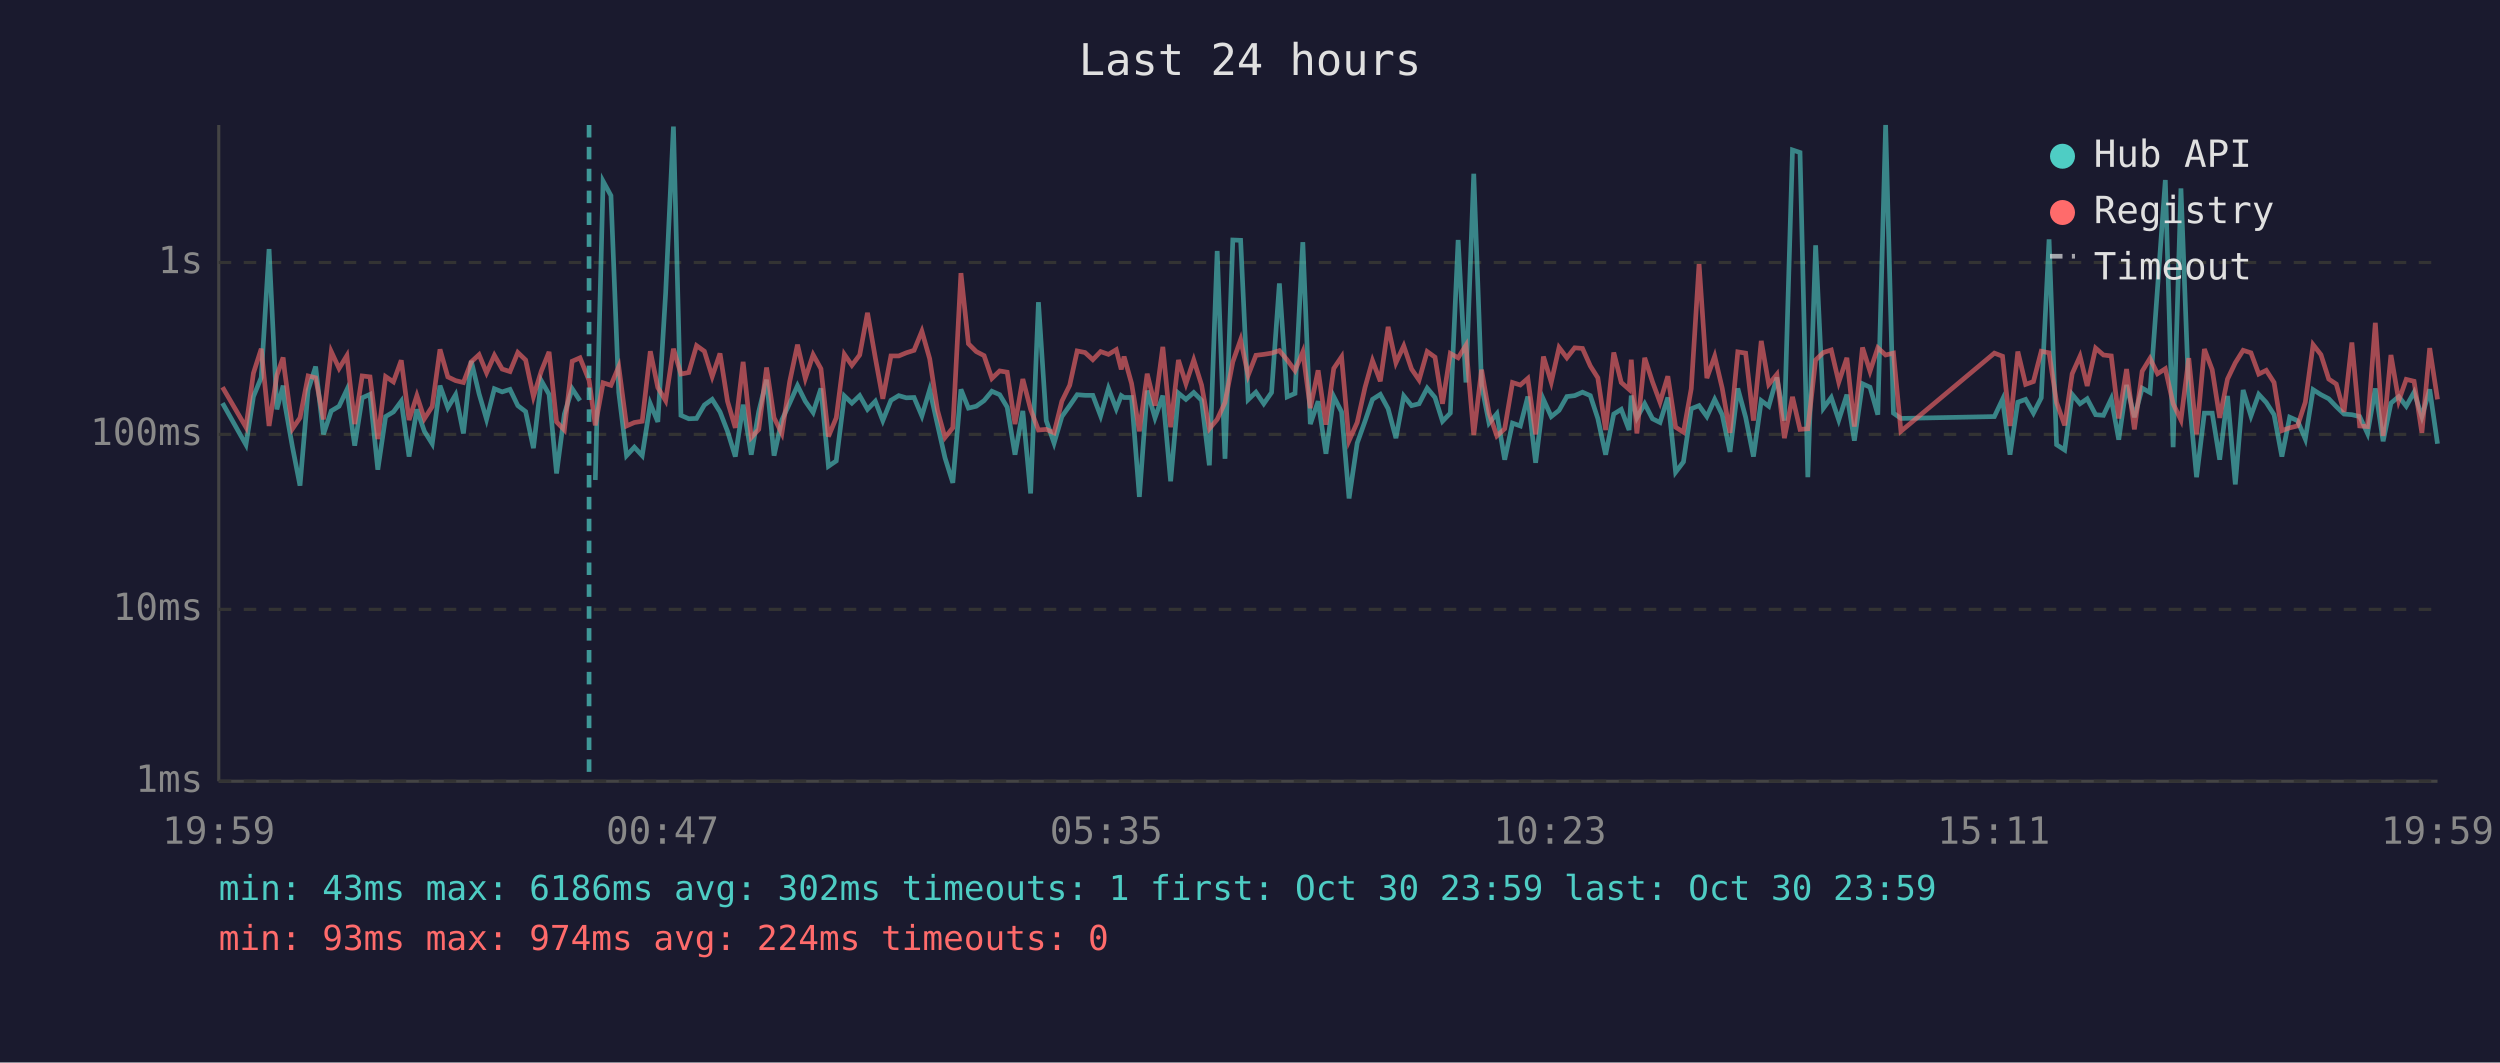
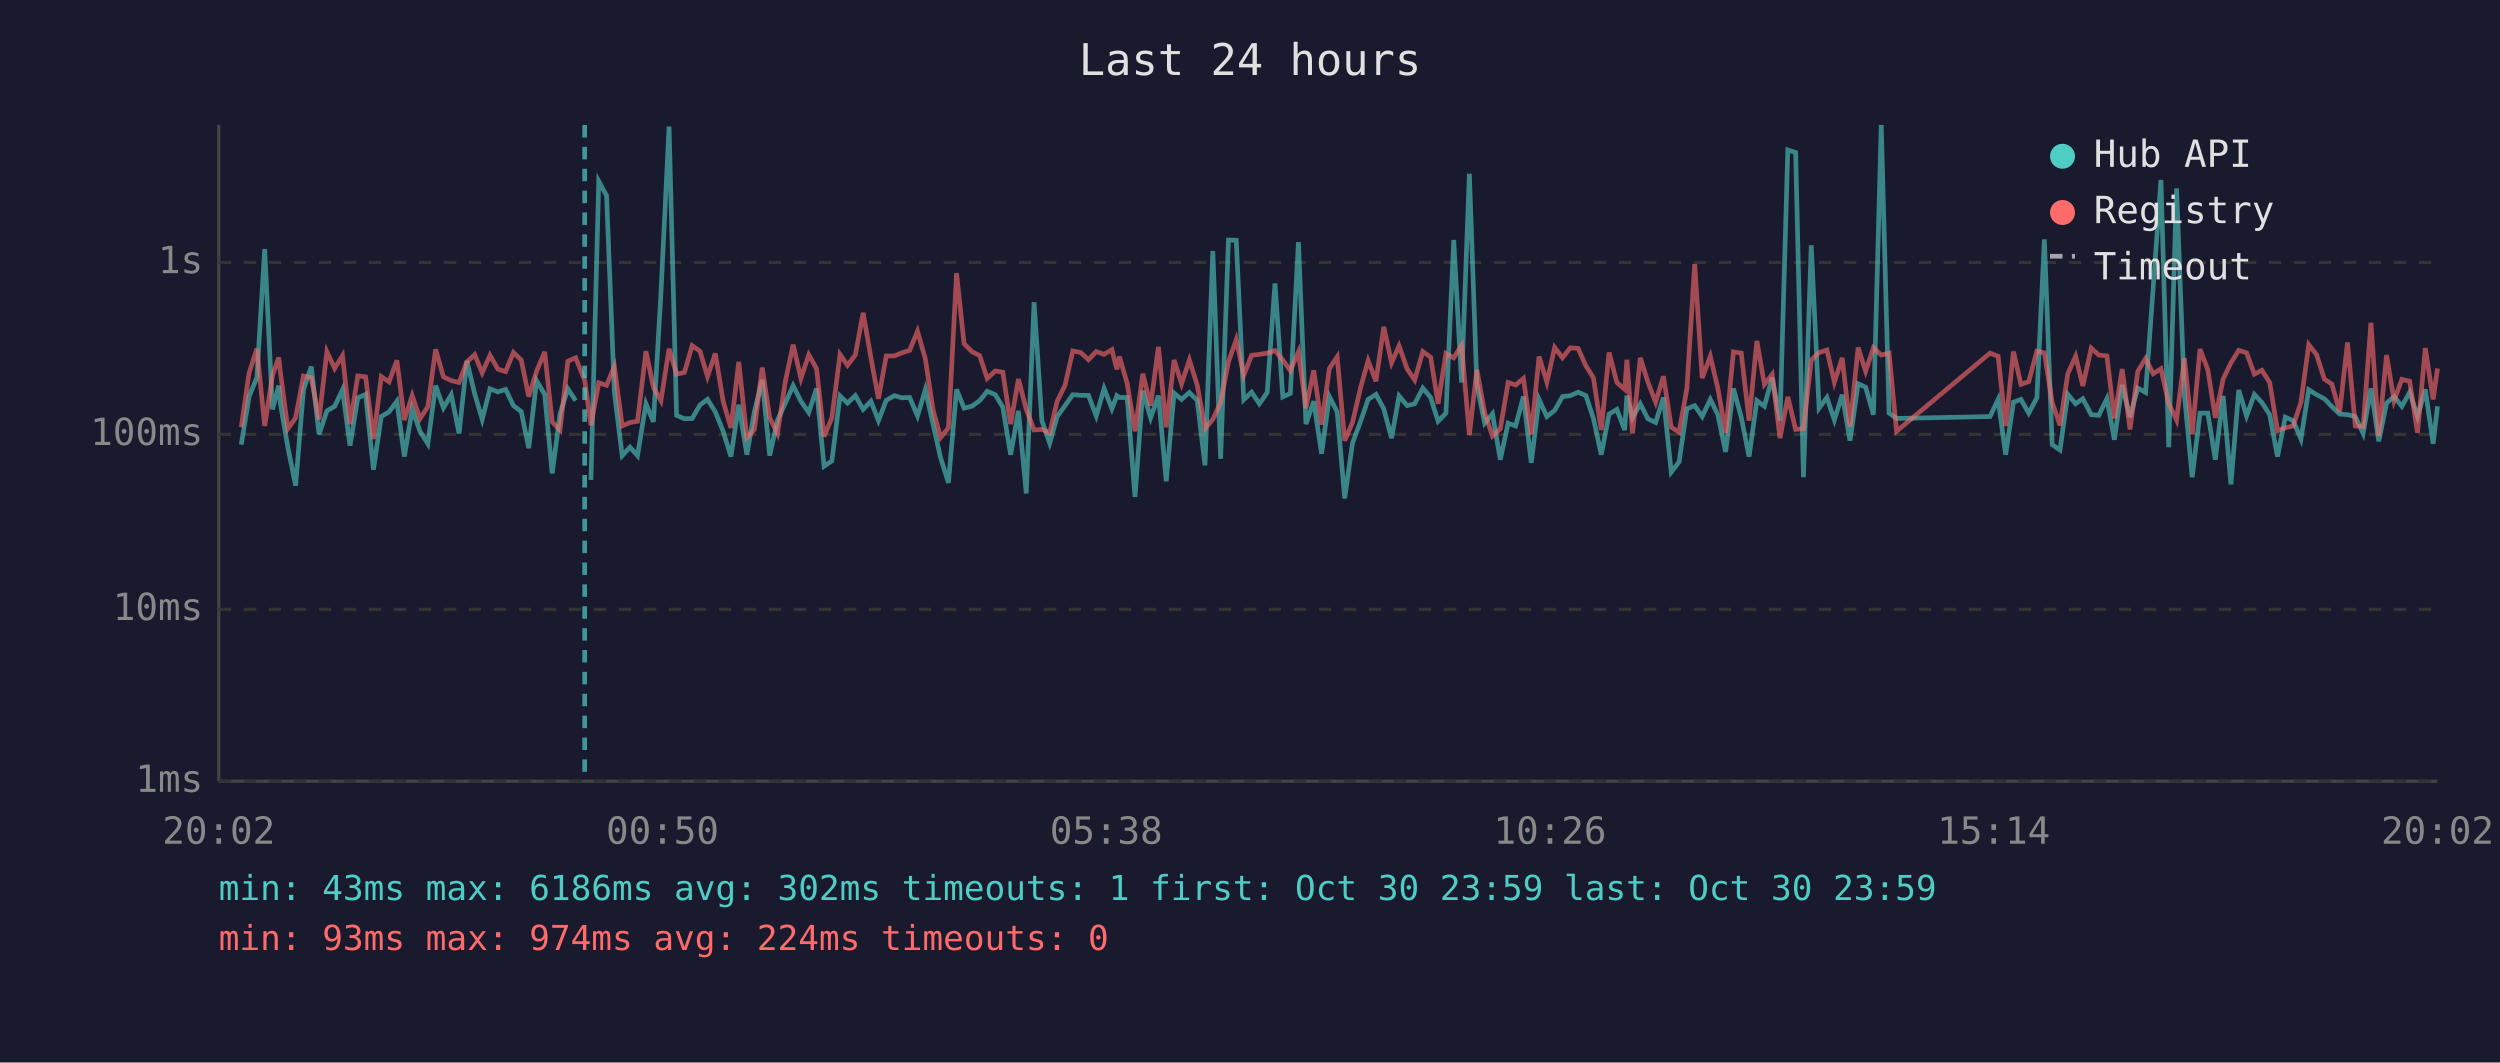
<svg xmlns="http://www.w3.org/2000/svg" viewBox="0 0 800 340" font-family="monospace" font-size="12">
  <rect width="800" height="340" fill="#1a1a2e" />
  <text x="400" y="24" fill="#e0e0e0" font-size="14" text-anchor="middle">Last 24 hours</text>
  <line x1="70" y1="40" x2="70" y2="250" stroke="#444" stroke-width="1" />
  <line x1="70" y1="250" x2="780" y2="250" stroke="#444" stroke-width="1" />
  <line x1="70" y1="250" x2="780" y2="250" stroke="#333" stroke-width="1" stroke-dasharray="4" />
  <text x="65" y="250" fill="#888" text-anchor="end" dominant-baseline="middle">1ms</text>
  <line x1="70" y1="195" x2="780" y2="195" stroke="#333" stroke-width="1" stroke-dasharray="4" />
  <text x="65" y="195" fill="#888" text-anchor="end" dominant-baseline="middle">10ms</text>
  <line x1="70" y1="139" x2="780" y2="139" stroke="#333" stroke-width="1" stroke-dasharray="4" />
  <text x="65" y="139" fill="#888" text-anchor="end" dominant-baseline="middle">100ms</text>
  <line x1="70" y1="84" x2="780" y2="84" stroke="#333" stroke-width="1" stroke-dasharray="4" />
  <text x="65" y="84" fill="#888" text-anchor="end" dominant-baseline="middle">1s</text>
-   <text x="70" y="270" fill="#888" text-anchor="middle">19:59</text>
-   <text x="212" y="270" fill="#888" text-anchor="middle">00:47</text>
-   <text x="354" y="270" fill="#888" text-anchor="middle">05:35</text>
-   <text x="496" y="270" fill="#888" text-anchor="middle">10:23</text>
-   <text x="638" y="270" fill="#888" text-anchor="middle">15:11</text>
-   <text x="780" y="270" fill="#888" text-anchor="middle">19:59</text>
-   <polyline points="71.2,129.0 78.7,142.3 81.1,126.9 83.6,120.8 86.1,79.7 88.6,131.0 90.6,123.4 91.1,129.0 93.6,143.1 96.0,155.4 98.6,124.8 101.0,117.3 103.5,139.0 106.0,131.5 108.5,130.0 111.0,124.7 113.5,142.6 115.9,127.3 118.4,126.2 120.9,150.3 123.4,133.3 125.9,131.8 128.4,128.4 130.9,146.1 133.4,131.0 135.8,138.0 138.3,142.0 140.8,123.4 143.3,130.5 145.8,126.3 148.3,138.7 150.8,115.5 153.3,126.0 155.7,134.2 158.2,124.4 160.7,125.4 163.2,124.6 165.7,129.8 168.2,131.7 170.7,143.4 173.2,121.8 175.7,126.2 178.1,151.5 180.6,132.5 183.1,124.4 185.6,128.2" fill="none" stroke="#4ecdc4" stroke-width="1.5" opacity="0.6" />
-   <polyline points="190.5,153.6 193.0,58.0 195.5,62.6 198.0,125.6 200.5,145.8 203.0,143.1 205.5,145.8 208.1,129.2 210.5,135.0 213.0,93.9 215.5,40.5 217.9,132.9 220.4,134.0 222.9,133.9 225.4,129.6 227.9,127.8 230.4,131.8 232.8,138.0 235.3,146.1 237.8,129.5 240.4,145.5 242.8,131.7 245.3,121.5 247.7,145.8 250.2,134.4 252.7,129.0 255.2,123.4 257.7,128.4 260.2,132.0 262.7,124.3 265.1,149.2 267.6,147.5 270.2,126.7 272.6,129.0 275.1,126.6 277.6,131.0 280.1,128.4 282.5,134.6 285.1,128.1 287.6,126.6 290.0,127.3 292.5,127.2 295.0,133.1 297.5,124.7 300.0,135.9 302.4,146.5 304.9,154.5 307.5,124.6 309.9,130.6 312.4,130.0 314.9,128.2 317.4,125.2 319.9,126.3 322.3,130.3 324.8,145.5 327.3,131.5 329.8,157.9 332.3,96.7 334.8,134.6 337.3,141.8 339.8,133.3 342.3,129.8 344.7,126.3 347.2,126.5 349.7,126.5 352.2,133.1 354.7,124.3 357.2,130.8 358.8,126.6 359.7,127.2 362.1,127.2 364.6,159.0 367.1,125.0 369.6,133.7 372.1,126.6 374.6,154.0 377.1,125.8 379.5,127.8 382.0,125.6 384.5,128.1 387.0,148.9 389.5,80.3 392.0,146.8 394.5,76.8 397.0,76.9 399.4,127.9 401.9,125.5 404.4,129.2 406.9,125.6 409.4,90.7 411.9,127.0 414.4,125.9 416.9,77.5 419.3,135.7 421.8,128.4 424.3,145.2 426.8,126.9 429.3,131.8 431.7,159.5 434.3,141.8 436.8,134.8 439.2,127.8 441.7,126.2 444.2,130.8 446.7,140.2 449.2,126.7 451.7,129.8 454.1,129.2 456.7,124.2 459.2,127.2 461.6,134.8 464.1,132.2 466.6,76.8 469.1,122.4 471.6,55.6 474.1,123.3 476.5,135.4 479.0,132.4 481.5,147.1 484.0,135.4 486.5,136.3 488.9,126.9 491.4,148.1 493.9,127.8 496.4,133.3 498.9,131.3 501.4,126.9 503.9,126.6 506.4,125.5 508.9,126.6 511.3,133.9 513.8,145.5 516.4,132.5 518.8,131.0 521.3,137.6 522.0,126.6 523.8,133.7 526.3,129.2 528.8,134.0 531.2,135.2 533.7,127.2 536.2,151.1 538.7,147.8 541.2,130.8 543.7,129.8 546.2,133.3 548.7,127.8 551.1,132.7 553.6,144.6 556.1,124.3 558.6,133.5 561.1,146.1 563.6,128.2 566.0,130.0 568.6,120.8 571.0,134.6 573.6,48.0 576.0,48.8 578.5,152.7 581.0,78.5 583.5,130.6 586.0,127.2 588.4,134.4 591.0,126.3 593.4,141.0 596.0,122.8 598.4,123.9 600.9,132.7 603.4,40.0 605.9,132.2 608.3,133.9 638.2,133.3 640.8,127.8 643.2,145.5 645.7,128.7 648.2,127.8 650.7,132.2 653.2,127.3 655.7,76.6 658.1,142.3 660.7,144.0 663.1,126.2 665.6,129.2 667.9,127.6 670.6,132.7 673.1,132.9 675.6,127.6 678.0,140.7 680.5,123.2 683.0,133.5 685.5,124.2 688.0,125.6 690.4,92.3 692.9,57.6 695.4,143.1 697.9,60.3 700.4,126.2 702.9,152.7 705.4,132.2 707.9,132.2 710.3,147.1 712.8,126.7 715.3,155.0 717.8,124.8 720.3,133.1 722.8,126.2 725.2,128.8 727.7,132.7 730.2,146.1 732.7,133.5 735.2,134.6 737.7,140.5 740.2,124.7 742.7,126.3 745.2,127.6 747.6,130.1 750.1,132.5 752.6,132.7 755.1,133.3 757.6,138.7 760.1,124.3 762.6,141.2 765.1,129.0 767.6,126.9 770.0,130.0 772.5,125.5 775.0,133.3 777.5,124.6 780.0,142.0" fill="none" stroke="#4ecdc4" stroke-width="1.5" opacity="0.6" />
-   <polyline points="71.2,123.9 78.7,136.7 81.1,119.4 83.6,111.6 86.1,136.3 88.6,120.1 90.6,114.4 91.1,118.9 93.6,137.2 96.0,133.7 98.6,120.3 101.0,120.9 103.5,134.2 106.0,112.5 108.5,117.9 111.0,113.8 113.5,135.7 115.9,120.3 118.4,120.6 120.9,140.5 123.4,120.5 125.9,122.2 128.4,115.3 130.9,134.4 133.4,126.6 135.8,134.0 138.3,130.1 140.8,111.8 143.3,120.6 145.8,121.8 148.3,122.4 150.8,115.8 153.3,113.5 155.7,119.3 158.2,113.7 160.7,118.1 163.2,118.9 165.7,112.8 168.2,115.2 170.7,126.9 173.2,118.8 175.7,112.6 178.1,135.0 180.6,137.6 183.1,115.6 185.6,114.5 188.5,121.7 190.5,136.1 193.0,122.5 195.5,123.3 198.0,117.3 200.5,136.3 203.0,135.2 205.5,134.8 208.1,112.4 210.5,124.0 213.0,128.2 215.5,111.6 217.9,119.7 220.4,119.2 222.9,110.6 225.4,112.4 227.9,120.5 230.4,113.1 232.8,128.4 235.3,136.9 237.8,115.8 240.4,140.0 242.8,137.4 245.3,117.6 247.7,133.7 250.2,138.7 252.7,122.1 255.2,110.3 257.7,121.1 260.2,113.5 262.7,118.0 265.1,139.7 267.6,133.7 270.2,113.4 272.6,116.9 275.1,113.6 277.6,100.1 280.1,114.5 282.5,127.6 285.1,113.9 287.6,113.9 290.0,112.9 292.5,112.1 295.0,106.0 297.5,114.8 300.0,131.3 302.4,140.0 304.9,136.9 307.5,87.4 309.9,110.0 312.4,112.5 314.9,113.8 317.4,121.1 319.9,118.7 322.3,119.1 324.8,135.7 327.3,121.3 329.8,131.0 332.3,137.6 334.8,137.4 337.3,138.5 339.8,128.4 342.3,123.3 344.7,112.3 347.2,112.8 349.7,115.1 352.2,112.5 354.7,113.4 357.2,111.9 358.8,118.2 359.7,114.1 362.1,122.7 364.6,138.0 367.1,119.6 369.6,129.8 372.1,111.0 374.6,136.7 377.1,115.2 379.5,122.8 382.0,115.2 384.5,123.2 387.0,137.2 389.5,134.2 392.0,128.8 394.5,115.8 397.0,108.7 399.4,120.1 401.9,113.7 404.4,113.4 406.9,113.0 409.4,112.2 411.9,115.2 414.4,118.6 416.9,112.6 419.3,130.6 421.8,118.5 424.3,135.9 426.8,117.9 429.3,114.2 431.7,141.0 434.3,135.2 436.8,124.0 439.2,115.4 441.7,122.0 444.2,104.6 446.7,116.1 449.2,110.7 451.7,118.1 454.1,121.6 456.7,112.5 459.2,114.3 461.6,129.2 464.1,113.1 466.6,114.5 469.1,110.5 471.6,139.2 474.1,118.3 476.5,132.2 479.0,139.5 481.5,137.2 484.0,122.4 486.5,123.2 488.9,121.1 491.4,139.0 493.9,114.1 496.4,122.3 498.9,111.2 501.4,114.5 503.9,111.3 506.4,111.5 508.9,117.1 511.3,120.9 513.8,137.6 516.4,112.8 518.8,122.4 521.3,124.6 522.0,115.1 523.8,138.7 526.3,114.5 528.8,122.2 531.2,128.7 533.7,120.4 536.2,136.7 538.7,138.3 541.2,124.4 543.7,84.5 546.2,121.0 548.7,114.0 551.1,124.2 553.6,138.5 556.1,112.6 558.6,113.0 561.1,134.6 563.6,109.1 566.0,123.0 568.6,119.8 571.0,140.2 573.6,127.0 576.0,137.4 578.5,137.2 581.0,115.2 583.5,112.8 586.0,112.0 588.4,122.3 591.0,114.5 593.4,136.5 596.0,111.2 598.4,118.8 600.9,111.3 603.4,113.6 605.9,113.0 608.3,138.0 638.2,113.0 640.8,114.0 643.2,136.3 645.7,112.5 648.2,123.0 650.7,122.1 653.2,112.4 655.7,112.9 658.1,128.8 660.7,136.1 663.1,119.6 665.6,114.0 667.9,123.5 670.6,111.4 673.1,113.6 675.6,113.9 678.0,133.9 680.5,118.1 683.0,137.4 685.5,118.8 688.0,114.7 690.4,119.6 692.9,118.0 695.4,129.2 697.9,134.4 700.4,114.6 702.9,139.0 705.4,111.7 707.9,118.3 710.3,133.7 712.8,121.3 715.3,116.1 717.8,112.1 720.3,112.9 722.8,119.7 725.2,118.5 727.7,122.4 730.2,137.8 732.7,136.9 735.2,136.3 737.7,128.7 740.2,110.3 742.7,113.5 745.2,121.3 747.6,122.9 750.1,131.8 752.6,109.6 755.1,136.3 757.6,136.5 760.1,103.3 762.6,139.5 765.1,113.6 767.6,128.2 770.0,121.4 772.5,122.0 775.0,138.5 777.5,111.4 780.0,127.8" fill="none" stroke="#ff6b6b" stroke-width="1.5" opacity="0.6" />
-   <line x1="188.5" y1="40" x2="188.5" y2="250" stroke="#4ecdc4" stroke-width="1.5" stroke-dasharray="4,3" opacity="0.7" />
+   <text x="70" y="270" fill="#888" text-anchor="middle">20:02</text>
+   <text x="212" y="270" fill="#888" text-anchor="middle">00:50</text>
+   <text x="354" y="270" fill="#888" text-anchor="middle">05:38</text>
+   <text x="496" y="270" fill="#888" text-anchor="middle">10:26</text>
+   <text x="638" y="270" fill="#888" text-anchor="middle">15:14</text>
+   <text x="780" y="270" fill="#888" text-anchor="middle">20:02</text>
+   <polyline points="77.2,142.3 79.7,126.9 82.2,120.8 84.7,79.7 87.2,131.0 89.2,123.4 89.7,129.0 92.1,143.1 94.6,155.4 97.1,124.8 99.6,117.3 102.1,139.0 104.6,131.5 107.1,130.0 109.6,124.7 112.0,142.6 114.5,127.3 117.0,126.2 119.5,150.3 122.0,133.3 124.5,131.8 127.0,128.4 129.4,146.1 131.9,131.0 134.4,138.0 136.9,142.0 139.4,123.4 141.9,130.5 144.4,126.3 146.9,138.7 149.4,115.5 151.9,126.0 154.3,134.2 156.8,124.4 159.3,125.4 161.8,124.6 164.3,129.8 166.8,131.7 169.2,143.4 171.7,121.8 174.3,126.2 176.7,151.5 179.2,132.5 181.7,124.4 184.2,128.2" fill="none" stroke="#4ecdc4" stroke-width="1.5" opacity="0.6" />
+   <polyline points="189.1,153.6 191.6,58.0 194.1,62.6 196.6,125.6 199.1,145.8 201.6,143.1 204.0,145.8 206.7,129.2 209.1,135.0 211.5,93.9 214.1,40.5 216.5,132.9 219.0,134.0 221.5,133.9 224.0,129.6 226.4,127.8 228.9,131.8 231.4,138.0 233.9,146.1 236.4,129.5 239.0,145.5 241.4,131.7 243.9,121.5 246.3,145.8 248.8,134.4 251.3,129.0 253.8,123.4 256.3,128.4 258.8,132.0 261.3,124.3 263.7,149.2 266.2,147.5 268.8,126.7 271.2,129.0 273.7,126.6 276.2,131.0 278.7,128.4 281.1,134.6 283.6,128.1 286.2,126.6 288.6,127.3 291.1,127.2 293.6,133.1 296.1,124.7 298.6,135.9 301.0,146.5 303.5,154.5 306.1,124.6 308.5,130.6 311.0,130.0 313.5,128.2 315.9,125.2 318.5,126.3 320.9,130.3 323.4,145.5 325.9,131.5 328.4,157.9 330.9,96.7 333.4,134.6 335.9,141.8 338.3,133.3 340.8,129.8 343.3,126.3 345.8,126.5 348.3,126.5 350.8,133.1 353.3,124.3 355.8,130.8 357.4,126.6 358.2,127.2 360.7,127.2 363.2,159.0 365.7,125.0 368.2,133.7 370.7,126.6 373.2,154.0 375.7,125.8 378.1,127.8 380.6,125.6 383.1,128.1 385.6,148.9 388.1,80.3 390.6,146.8 393.1,76.8 395.6,76.9 398.0,127.9 400.5,125.5 403.0,129.2 405.5,125.6 408.0,90.7 410.5,127.0 412.9,125.9 415.5,77.5 417.9,135.7 420.4,128.4 422.9,145.2 425.4,126.9 427.9,131.8 430.3,159.5 432.8,141.8 435.4,134.8 437.8,127.8 440.3,126.2 442.8,130.8 445.3,140.2 447.7,126.7 450.3,129.8 452.7,129.2 455.3,124.2 457.8,127.2 460.2,134.8 462.7,132.2 465.2,76.8 467.7,122.4 470.2,55.6 472.6,123.3 475.1,135.4 477.6,132.4 480.1,147.1 482.6,135.4 485.0,136.3 487.5,126.9 490.0,148.1 492.5,127.8 495.0,133.3 497.5,131.3 500.0,126.9 502.5,126.6 505.0,125.5 507.5,126.6 509.9,133.9 512.4,145.5 514.9,132.5 517.4,131.0 519.9,137.6 520.6,126.6 522.4,133.7 524.9,129.2 527.3,134.0 529.8,135.2 532.3,127.2 534.8,151.1 537.3,147.8 539.8,130.8 542.3,129.8 544.7,133.3 547.3,127.8 549.7,132.7 552.2,144.6 554.7,124.3 557.2,133.5 559.7,146.1 562.2,128.2 564.6,130.0 567.1,120.8 569.6,134.6 572.1,48.0 574.6,48.8 577.1,152.7 579.6,78.5 582.1,130.6 584.6,127.2 587.0,134.4 589.5,126.3 592.0,141.0 594.6,122.8 597.0,123.9 599.5,132.7 602.0,40.0 604.5,132.2 606.9,133.9 636.8,133.3 639.4,127.8 641.8,145.5 644.3,128.7 646.7,127.8 649.2,132.2 651.8,127.3 654.2,76.6 656.7,142.3 659.2,144.0 661.7,126.2 664.2,129.2 666.5,127.6 669.2,132.7 671.6,132.9 674.2,127.6 676.6,140.7 679.1,123.2 681.6,133.5 684.1,124.2 686.6,125.6 689.0,92.3 691.5,57.6 694.0,143.1 696.5,60.3 699.0,126.2 701.5,152.7 704.0,132.2 706.5,132.2 708.9,147.1 711.4,126.7 713.9,155.0 716.4,124.8 718.9,133.1 721.4,126.2 723.8,128.8 726.3,132.7 728.8,146.1 731.3,133.5 733.8,134.6 736.3,140.5 738.8,124.7 741.3,126.3 743.8,127.6 746.2,130.1 748.7,132.5 751.2,132.7 753.7,133.3 756.2,138.7 758.7,124.3 761.2,141.2 763.7,129.0 766.1,126.9 768.6,130.0 771.1,125.5 773.6,133.3 776.1,124.6 778.6,142.0 780.0,130.0" fill="none" stroke="#4ecdc4" stroke-width="1.5" opacity="0.6" />
+   <polyline points="77.2,136.7 79.7,119.4 82.2,111.6 84.7,136.3 87.2,120.1 89.2,114.4 89.7,118.9 92.1,137.2 94.6,133.7 97.1,120.3 99.6,120.9 102.1,134.2 104.6,112.5 107.1,117.9 109.6,113.8 112.0,135.7 114.5,120.3 117.0,120.6 119.5,140.5 122.0,120.5 124.5,122.2 127.0,115.3 129.4,134.4 131.9,126.6 134.4,134.0 136.9,130.1 139.4,111.8 141.9,120.6 144.4,121.8 146.9,122.4 149.4,115.8 151.9,113.5 154.3,119.3 156.8,113.7 159.3,118.1 161.8,118.9 164.3,112.8 166.8,115.2 169.2,126.9 171.7,118.8 174.3,112.6 176.7,135.0 179.2,137.6 181.7,115.6 184.2,114.5 187.1,121.7 189.1,136.1 191.6,122.5 194.1,123.3 196.6,117.3 199.1,136.3 201.6,135.2 204.0,134.8 206.7,112.4 209.1,124.0 211.5,128.2 214.1,111.6 216.5,119.7 219.0,119.2 221.5,110.6 224.0,112.4 226.4,120.5 228.9,113.1 231.4,128.4 233.9,136.9 236.4,115.8 239.0,140.0 241.4,137.4 243.9,117.6 246.3,133.7 248.8,138.7 251.3,122.1 253.8,110.3 256.3,121.1 258.8,113.5 261.3,118.0 263.7,139.7 266.2,133.7 268.8,113.4 271.2,116.9 273.7,113.6 276.2,100.1 278.7,114.5 281.1,127.6 283.6,113.9 286.2,113.9 288.6,112.9 291.1,112.1 293.6,106.0 296.1,114.8 298.6,131.3 301.0,140.0 303.5,136.9 306.1,87.4 308.5,110.0 311.0,112.5 313.5,113.8 315.9,121.1 318.5,118.7 320.9,119.1 323.4,135.7 325.9,121.3 328.4,131.0 330.9,137.6 333.4,137.4 335.9,138.5 338.3,128.4 340.8,123.3 343.3,112.3 345.8,112.8 348.3,115.1 350.8,112.5 353.3,113.4 355.8,111.9 357.4,118.2 358.2,114.1 360.7,122.7 363.2,138.0 365.7,119.6 368.2,129.8 370.7,111.0 373.2,136.7 375.7,115.2 378.1,122.8 380.6,115.2 383.1,123.2 385.6,137.2 388.1,134.2 390.6,128.8 393.1,115.8 395.6,108.7 398.0,120.1 400.5,113.7 403.0,113.4 405.5,113.0 408.0,112.2 410.5,115.2 412.9,118.6 415.5,112.6 417.9,130.6 420.4,118.5 422.9,135.9 425.4,117.9 427.9,114.2 430.3,141.0 432.8,135.2 435.4,124.0 437.8,115.4 440.3,122.0 442.8,104.6 445.3,116.1 447.7,110.7 450.3,118.1 452.7,121.6 455.3,112.5 457.8,114.3 460.2,129.2 462.7,113.1 465.2,114.5 467.7,110.5 470.2,139.2 472.6,118.3 475.1,132.2 477.6,139.5 480.1,137.2 482.6,122.4 485.0,123.2 487.5,121.1 490.0,139.0 492.5,114.1 495.0,122.3 497.5,111.2 500.0,114.5 502.5,111.3 505.0,111.5 507.5,117.1 509.9,120.9 512.4,137.6 514.9,112.8 517.4,122.4 519.9,124.6 520.6,115.1 522.4,138.7 524.9,114.5 527.3,122.2 529.8,128.7 532.3,120.4 534.8,136.7 537.3,138.3 539.8,124.4 542.3,84.5 544.7,121.0 547.3,114.0 549.7,124.2 552.2,138.5 554.7,112.6 557.2,113.0 559.7,134.6 562.2,109.1 564.6,123.0 567.1,119.8 569.6,140.2 572.1,127.0 574.6,137.4 577.1,137.2 579.6,115.2 582.1,112.8 584.6,112.0 587.0,122.3 589.5,114.5 592.0,136.5 594.6,111.2 597.0,118.8 599.5,111.3 602.0,113.6 604.5,113.0 606.9,138.0 636.8,113.0 639.4,114.0 641.8,136.3 644.3,112.5 646.7,123.0 649.2,122.1 651.8,112.4 654.2,112.9 656.7,128.8 659.2,136.1 661.7,119.6 664.2,114.0 666.5,123.5 669.2,111.4 671.6,113.6 674.2,113.9 676.6,133.9 679.1,118.1 681.6,137.4 684.1,118.8 686.6,114.7 689.0,119.6 691.5,118.0 694.0,129.2 696.5,134.4 699.0,114.6 701.5,139.0 704.0,111.7 706.5,118.3 708.9,133.7 711.4,121.3 713.9,116.1 716.4,112.1 718.9,112.9 721.4,119.7 723.8,118.5 726.3,122.4 728.8,137.8 731.3,136.9 733.8,136.3 736.3,128.7 738.8,110.3 741.3,113.5 743.8,121.3 746.2,122.9 748.7,131.8 751.2,109.6 753.7,136.3 756.2,136.5 758.7,103.3 761.2,139.5 763.7,113.6 766.1,128.2 768.6,121.4 771.1,122.0 773.6,138.5 776.1,111.4 778.6,127.8 780.0,117.9" fill="none" stroke="#ff6b6b" stroke-width="1.5" opacity="0.6" />
+   <line x1="187.1" y1="40" x2="187.1" y2="250" stroke="#4ecdc4" stroke-width="1.5" stroke-dasharray="4,3" opacity="0.7" />
  <circle cx="660" cy="50" r="4" fill="#4ecdc4" />
  <text x="670" y="50" fill="#e0e0e0" dominant-baseline="middle">Hub API</text>
  <circle cx="660" cy="68" r="4" fill="#ff6b6b" />
  <text x="670" y="68" fill="#e0e0e0" dominant-baseline="middle">Registry</text>
  <line x1="656" y1="82" x2="664" y2="82" stroke="#e0e0e0" stroke-width="1.5" stroke-dasharray="4,3" opacity="0.7" />
  <text x="670" y="86" fill="#e0e0e0" dominant-baseline="middle">Timeout</text>
  <text x="70" y="288" fill="#4ecdc4" font-size="11">min: 43ms  max: 6186ms  avg: 302ms  timeouts: 1  first: Oct 30 23:59  last: Oct 30 23:59</text>
  <text x="70" y="304" fill="#ff6b6b" font-size="11">min: 93ms  max: 974ms  avg: 224ms  timeouts: 0</text>
</svg>
